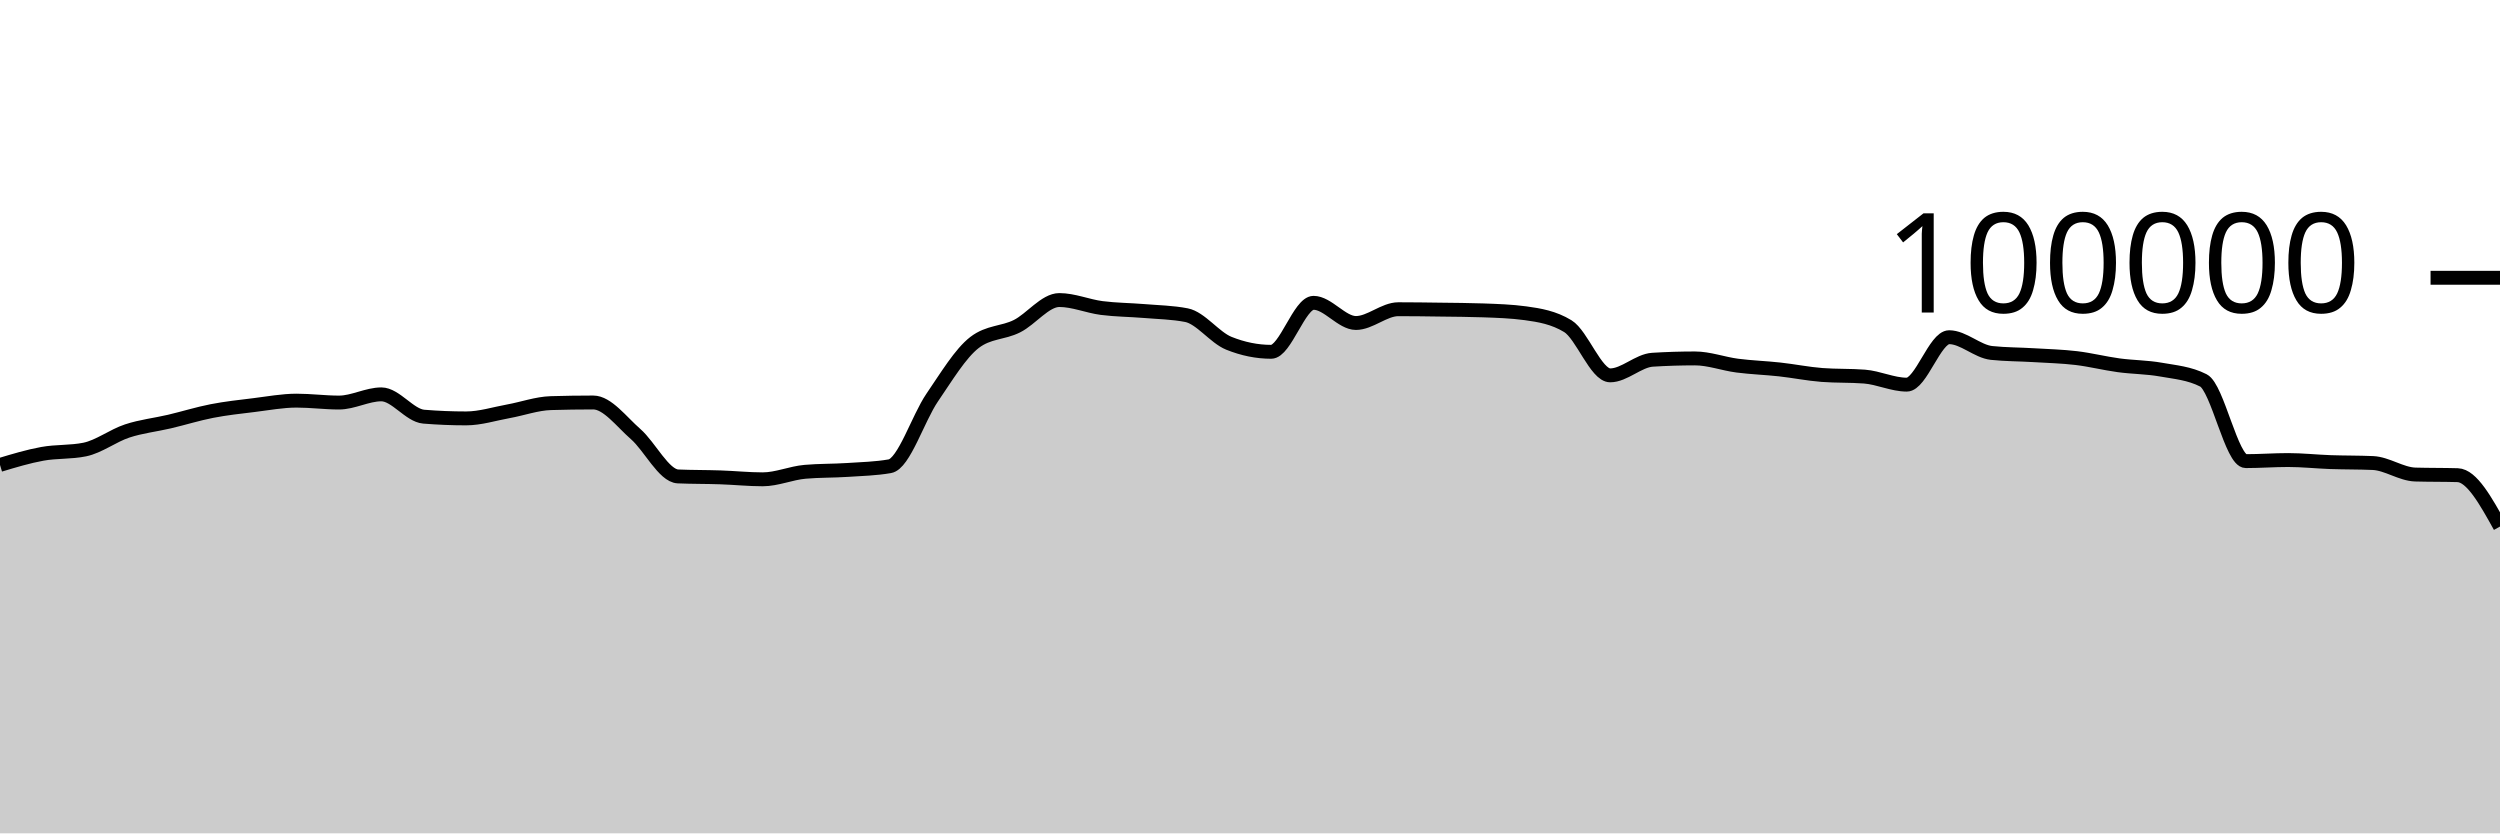
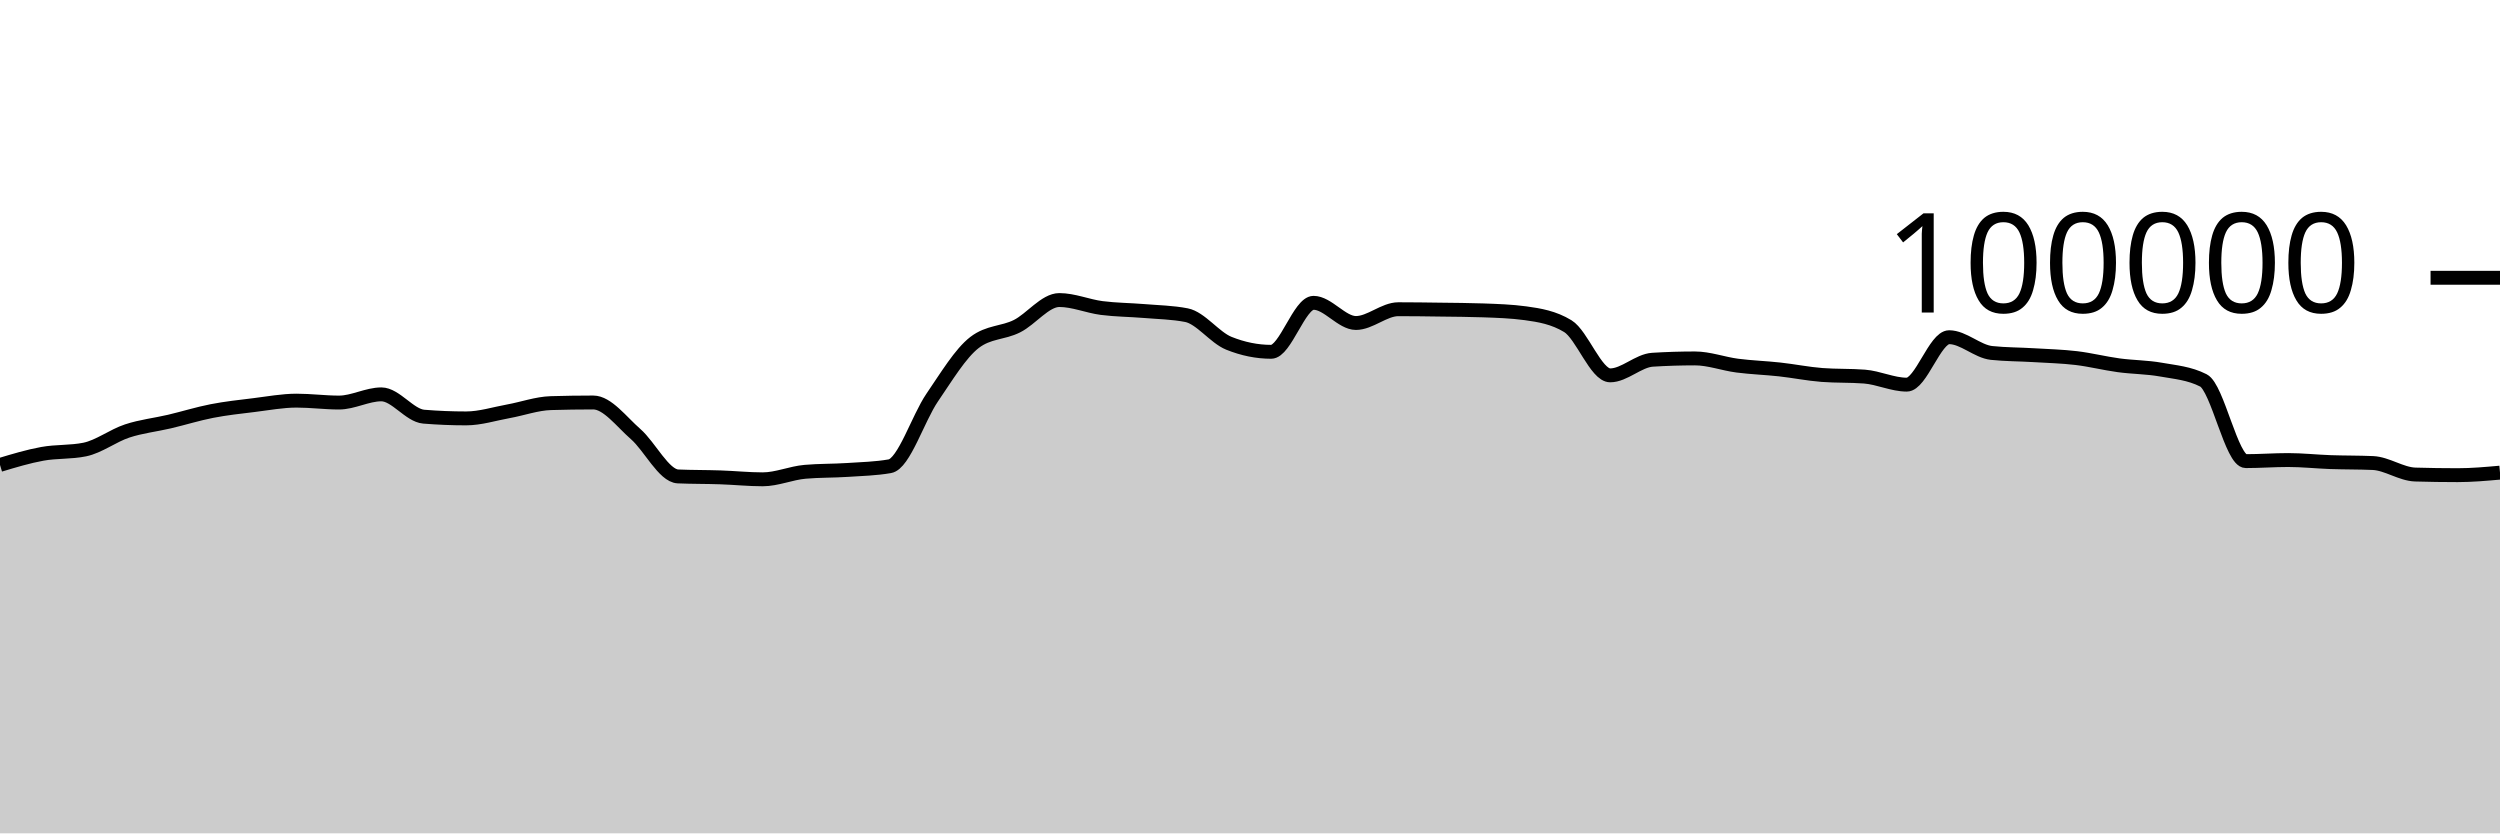
<svg xmlns="http://www.w3.org/2000/svg" viewBox="0 0 180 60">
  <g transform="translate(0,20)">
-     <path class="area" fill="rgba(0, 0, 0, 0.2)" d="M0,13.474C1.017,13.167,2.034,12.861,3.051,12.676C4.068,12.492,5.085,12.573,6.102,12.366C7.119,12.158,8.136,11.367,9.153,11.032C10.169,10.696,11.186,10.591,12.203,10.352C13.22,10.112,14.237,9.793,15.254,9.595C16.271,9.397,17.288,9.288,18.305,9.164C19.322,9.039,20.339,8.846,21.356,8.846C22.373,8.846,23.39,8.984,24.407,8.984C25.424,8.984,26.441,8.394,27.458,8.394C28.475,8.394,29.492,9.916,30.508,10C31.525,10.083,32.542,10.125,33.559,10.125C34.576,10.125,35.593,9.795,36.61,9.612C37.627,9.428,38.644,9.056,39.661,9.025C40.678,8.995,41.695,8.979,42.712,8.979C43.729,8.979,44.746,10.364,45.763,11.251C46.78,12.138,47.797,14.258,48.814,14.303C49.831,14.347,50.847,14.335,51.864,14.37C52.881,14.404,53.898,14.511,54.915,14.511C55.932,14.511,56.949,14.058,57.966,13.969C58.983,13.88,60,13.903,61.017,13.836C62.034,13.769,63.051,13.747,64.068,13.569C65.085,13.391,66.102,10.109,67.119,8.624C68.136,7.139,69.153,5.436,70.169,4.656C71.186,3.876,72.203,3.995,73.22,3.486C74.237,2.978,75.254,1.603,76.271,1.603C77.288,1.603,78.305,2.045,79.322,2.177C80.339,2.309,81.356,2.309,82.373,2.394C83.39,2.48,84.407,2.493,85.424,2.691C86.441,2.888,87.458,4.304,88.475,4.714C89.492,5.124,90.508,5.33,91.525,5.33C92.542,5.33,93.559,1.803,94.576,1.803C95.593,1.803,96.61,3.256,97.627,3.256C98.644,3.256,99.661,2.264,100.678,2.264C101.695,2.264,102.712,2.279,103.729,2.293C104.746,2.307,105.763,2.311,106.78,2.347C107.797,2.383,108.814,2.416,109.831,2.554C110.847,2.693,111.864,2.863,112.881,3.482C113.898,4.1,114.915,7.026,115.932,7.026C116.949,7.026,117.966,5.964,118.983,5.901C120,5.838,121.017,5.806,122.034,5.806C123.051,5.806,124.068,6.193,125.085,6.325C126.102,6.457,127.119,6.488,128.136,6.6C129.153,6.712,130.169,6.92,131.186,6.998C132.203,7.075,133.22,7.037,134.237,7.114C135.254,7.192,136.271,7.694,137.288,7.694C138.305,7.694,139.322,4.279,140.339,4.279C141.356,4.279,142.373,5.303,143.39,5.412C144.407,5.52,145.424,5.512,146.441,5.574C147.458,5.636,148.475,5.661,149.492,5.782C150.508,5.903,151.525,6.162,152.542,6.3C153.559,6.439,154.576,6.431,155.593,6.613C156.61,6.794,157.627,6.871,158.644,7.388C159.661,7.905,160.678,13.201,161.695,13.201C162.712,13.201,163.729,13.123,164.746,13.123C165.763,13.123,166.78,13.236,167.797,13.272C168.814,13.307,169.831,13.294,170.847,13.338C171.864,13.382,172.881,14.136,173.898,14.167C174.915,14.197,175.932,14.182,176.949,14.212C177.966,14.243,178.983,16.077,180,17.912L180,40C178.983,40,177.966,40,176.949,40C175.932,40,174.915,40,173.898,40C172.881,40,171.864,40,170.847,40C169.831,40,168.814,40,167.797,40C166.78,40,165.763,40,164.746,40C163.729,40,162.712,40,161.695,40C160.678,40,159.661,40,158.644,40C157.627,40,156.61,40,155.593,40C154.576,40,153.559,40,152.542,40C151.525,40,150.508,40,149.492,40C148.475,40,147.458,40,146.441,40C145.424,40,144.407,40,143.39,40C142.373,40,141.356,40,140.339,40C139.322,40,138.305,40,137.288,40C136.271,40,135.254,40,134.237,40C133.22,40,132.203,40,131.186,40C130.169,40,129.153,40,128.136,40C127.119,40,126.102,40,125.085,40C124.068,40,123.051,40,122.034,40C121.017,40,120,40,118.983,40C117.966,40,116.949,40,115.932,40C114.915,40,113.898,40,112.881,40C111.864,40,110.847,40,109.831,40C108.814,40,107.797,40,106.78,40C105.763,40,104.746,40,103.729,40C102.712,40,101.695,40,100.678,40C99.661,40,98.644,40,97.627,40C96.61,40,95.593,40,94.576,40C93.559,40,92.542,40,91.525,40C90.508,40,89.492,40,88.475,40C87.458,40,86.441,40,85.424,40C84.407,40,83.39,40,82.373,40C81.356,40,80.339,40,79.322,40C78.305,40,77.288,40,76.271,40C75.254,40,74.237,40,73.22,40C72.203,40,71.186,40,70.169,40C69.153,40,68.136,40,67.119,40C66.102,40,65.085,40,64.068,40C63.051,40,62.034,40,61.017,40C60,40,58.983,40,57.966,40C56.949,40,55.932,40,54.915,40C53.898,40,52.881,40,51.864,40C50.847,40,49.831,40,48.814,40C47.797,40,46.78,40,45.763,40C44.746,40,43.729,40,42.712,40C41.695,40,40.678,40,39.661,40C38.644,40,37.627,40,36.61,40C35.593,40,34.576,40,33.559,40C32.542,40,31.525,40,30.508,40C29.492,40,28.475,40,27.458,40C26.441,40,25.424,40,24.407,40C23.39,40,22.373,40,21.356,40C20.339,40,19.322,40,18.305,40C17.288,40,16.271,40,15.254,40C14.237,40,13.22,40,12.203,40C11.186,40,10.169,40,9.153,40C8.136,40,7.119,40,6.102,40C5.085,40,4.068,40,3.051,40C2.034,40,1.017,40,0,40Z" />
-     <path class="line" stroke="black" fill="none" d="M0,13.474C1.017,13.167,2.034,12.861,3.051,12.676C4.068,12.492,5.085,12.573,6.102,12.366C7.119,12.158,8.136,11.367,9.153,11.032C10.169,10.696,11.186,10.591,12.203,10.352C13.22,10.112,14.237,9.793,15.254,9.595C16.271,9.397,17.288,9.288,18.305,9.164C19.322,9.039,20.339,8.846,21.356,8.846C22.373,8.846,23.39,8.984,24.407,8.984C25.424,8.984,26.441,8.394,27.458,8.394C28.475,8.394,29.492,9.916,30.508,10C31.525,10.083,32.542,10.125,33.559,10.125C34.576,10.125,35.593,9.795,36.61,9.612C37.627,9.428,38.644,9.056,39.661,9.025C40.678,8.995,41.695,8.979,42.712,8.979C43.729,8.979,44.746,10.364,45.763,11.251C46.78,12.138,47.797,14.258,48.814,14.303C49.831,14.347,50.847,14.335,51.864,14.37C52.881,14.404,53.898,14.511,54.915,14.511C55.932,14.511,56.949,14.058,57.966,13.969C58.983,13.88,60,13.903,61.017,13.836C62.034,13.769,63.051,13.747,64.068,13.569C65.085,13.391,66.102,10.109,67.119,8.624C68.136,7.139,69.153,5.436,70.169,4.656C71.186,3.876,72.203,3.995,73.22,3.486C74.237,2.978,75.254,1.603,76.271,1.603C77.288,1.603,78.305,2.045,79.322,2.177C80.339,2.309,81.356,2.309,82.373,2.394C83.39,2.48,84.407,2.493,85.424,2.691C86.441,2.888,87.458,4.304,88.475,4.714C89.492,5.124,90.508,5.33,91.525,5.33C92.542,5.33,93.559,1.803,94.576,1.803C95.593,1.803,96.61,3.256,97.627,3.256C98.644,3.256,99.661,2.264,100.678,2.264C101.695,2.264,102.712,2.279,103.729,2.293C104.746,2.307,105.763,2.311,106.78,2.347C107.797,2.383,108.814,2.416,109.831,2.554C110.847,2.693,111.864,2.863,112.881,3.482C113.898,4.1,114.915,7.026,115.932,7.026C116.949,7.026,117.966,5.964,118.983,5.901C120,5.838,121.017,5.806,122.034,5.806C123.051,5.806,124.068,6.193,125.085,6.325C126.102,6.457,127.119,6.488,128.136,6.6C129.153,6.712,130.169,6.92,131.186,6.998C132.203,7.075,133.22,7.037,134.237,7.114C135.254,7.192,136.271,7.694,137.288,7.694C138.305,7.694,139.322,4.279,140.339,4.279C141.356,4.279,142.373,5.303,143.39,5.412C144.407,5.52,145.424,5.512,146.441,5.574C147.458,5.636,148.475,5.661,149.492,5.782C150.508,5.903,151.525,6.162,152.542,6.3C153.559,6.439,154.576,6.431,155.593,6.613C156.61,6.794,157.627,6.871,158.644,7.388C159.661,7.905,160.678,13.201,161.695,13.201C162.712,13.201,163.729,13.123,164.746,13.123C165.763,13.123,166.78,13.236,167.797,13.272C168.814,13.307,169.831,13.294,170.847,13.338C171.864,13.382,172.881,14.136,173.898,14.167C174.915,14.197,175.932,14.182,176.949,14.212C177.966,14.243,178.983,16.077,180,17.912" />
+     <path class="area" fill="rgba(0, 0, 0, 0.2)" d="M0,13.474C1.017,13.167,2.034,12.861,3.051,12.676C4.068,12.492,5.085,12.573,6.102,12.366C7.119,12.158,8.136,11.367,9.153,11.032C10.169,10.696,11.186,10.591,12.203,10.352C13.22,10.112,14.237,9.793,15.254,9.595C16.271,9.397,17.288,9.288,18.305,9.164C19.322,9.039,20.339,8.846,21.356,8.846C22.373,8.846,23.39,8.984,24.407,8.984C25.424,8.984,26.441,8.394,27.458,8.394C28.475,8.394,29.492,9.916,30.508,10C31.525,10.083,32.542,10.125,33.559,10.125C34.576,10.125,35.593,9.795,36.61,9.612C37.627,9.428,38.644,9.056,39.661,9.025C40.678,8.995,41.695,8.979,42.712,8.979C43.729,8.979,44.746,10.364,45.763,11.251C46.78,12.138,47.797,14.258,48.814,14.303C49.831,14.347,50.847,14.335,51.864,14.37C52.881,14.404,53.898,14.511,54.915,14.511C55.932,14.511,56.949,14.058,57.966,13.969C58.983,13.88,60,13.903,61.017,13.836C62.034,13.769,63.051,13.747,64.068,13.569C65.085,13.391,66.102,10.109,67.119,8.624C68.136,7.139,69.153,5.436,70.169,4.656C71.186,3.876,72.203,3.995,73.22,3.486C74.237,2.978,75.254,1.603,76.271,1.603C77.288,1.603,78.305,2.045,79.322,2.177C80.339,2.309,81.356,2.309,82.373,2.394C83.39,2.48,84.407,2.493,85.424,2.691C86.441,2.888,87.458,4.304,88.475,4.714C89.492,5.124,90.508,5.33,91.525,5.33C92.542,5.33,93.559,1.803,94.576,1.803C95.593,1.803,96.61,3.256,97.627,3.256C98.644,3.256,99.661,2.264,100.678,2.264C101.695,2.264,102.712,2.279,103.729,2.293C104.746,2.307,105.763,2.311,106.78,2.347C107.797,2.383,108.814,2.416,109.831,2.554C110.847,2.693,111.864,2.863,112.881,3.482C113.898,4.1,114.915,7.026,115.932,7.026C116.949,7.026,117.966,5.964,118.983,5.901C120,5.838,121.017,5.806,122.034,5.806C123.051,5.806,124.068,6.193,125.085,6.325C126.102,6.457,127.119,6.488,128.136,6.6C129.153,6.712,130.169,6.92,131.186,6.998C132.203,7.075,133.22,7.037,134.237,7.114C135.254,7.192,136.271,7.694,137.288,7.694C138.305,7.694,139.322,4.279,140.339,4.279C141.356,4.279,142.373,5.303,143.39,5.412C144.407,5.52,145.424,5.512,146.441,5.574C147.458,5.636,148.475,5.661,149.492,5.782C150.508,5.903,151.525,6.162,152.542,6.3C153.559,6.439,154.576,6.431,155.593,6.613C156.61,6.794,157.627,6.871,158.644,7.388C159.661,7.905,160.678,13.201,161.695,13.201C162.712,13.201,163.729,13.123,164.746,13.123C165.763,13.123,166.78,13.236,167.797,13.272C168.814,13.307,169.831,13.294,170.847,13.338C171.864,13.382,172.881,14.136,173.898,14.167C174.915,14.197,175.932,14.212,176.949,14.212C177.966,14.212,178.983,14.121,180,14.03L180,40C178.983,40,177.966,40,176.949,40C175.932,40,174.915,40,173.898,40C172.881,40,171.864,40,170.847,40C169.831,40,168.814,40,167.797,40C166.78,40,165.763,40,164.746,40C163.729,40,162.712,40,161.695,40C160.678,40,159.661,40,158.644,40C157.627,40,156.61,40,155.593,40C154.576,40,153.559,40,152.542,40C151.525,40,150.508,40,149.492,40C148.475,40,147.458,40,146.441,40C145.424,40,144.407,40,143.39,40C142.373,40,141.356,40,140.339,40C139.322,40,138.305,40,137.288,40C136.271,40,135.254,40,134.237,40C133.22,40,132.203,40,131.186,40C130.169,40,129.153,40,128.136,40C127.119,40,126.102,40,125.085,40C124.068,40,123.051,40,122.034,40C121.017,40,120,40,118.983,40C117.966,40,116.949,40,115.932,40C114.915,40,113.898,40,112.881,40C111.864,40,110.847,40,109.831,40C108.814,40,107.797,40,106.78,40C105.763,40,104.746,40,103.729,40C102.712,40,101.695,40,100.678,40C99.661,40,98.644,40,97.627,40C96.61,40,95.593,40,94.576,40C93.559,40,92.542,40,91.525,40C90.508,40,89.492,40,88.475,40C87.458,40,86.441,40,85.424,40C84.407,40,83.39,40,82.373,40C81.356,40,80.339,40,79.322,40C78.305,40,77.288,40,76.271,40C75.254,40,74.237,40,73.22,40C72.203,40,71.186,40,70.169,40C69.153,40,68.136,40,67.119,40C66.102,40,65.085,40,64.068,40C63.051,40,62.034,40,61.017,40C60,40,58.983,40,57.966,40C56.949,40,55.932,40,54.915,40C53.898,40,52.881,40,51.864,40C50.847,40,49.831,40,48.814,40C47.797,40,46.78,40,45.763,40C44.746,40,43.729,40,42.712,40C41.695,40,40.678,40,39.661,40C38.644,40,37.627,40,36.61,40C35.593,40,34.576,40,33.559,40C32.542,40,31.525,40,30.508,40C29.492,40,28.475,40,27.458,40C26.441,40,25.424,40,24.407,40C23.39,40,22.373,40,21.356,40C20.339,40,19.322,40,18.305,40C17.288,40,16.271,40,15.254,40C14.237,40,13.22,40,12.203,40C11.186,40,10.169,40,9.153,40C8.136,40,7.119,40,6.102,40C5.085,40,4.068,40,3.051,40C2.034,40,1.017,40,0,40Z" />
+     <path class="line" stroke="black" fill="none" d="M0,13.474C1.017,13.167,2.034,12.861,3.051,12.676C4.068,12.492,5.085,12.573,6.102,12.366C7.119,12.158,8.136,11.367,9.153,11.032C10.169,10.696,11.186,10.591,12.203,10.352C13.22,10.112,14.237,9.793,15.254,9.595C16.271,9.397,17.288,9.288,18.305,9.164C19.322,9.039,20.339,8.846,21.356,8.846C22.373,8.846,23.39,8.984,24.407,8.984C25.424,8.984,26.441,8.394,27.458,8.394C28.475,8.394,29.492,9.916,30.508,10C31.525,10.083,32.542,10.125,33.559,10.125C34.576,10.125,35.593,9.795,36.61,9.612C37.627,9.428,38.644,9.056,39.661,9.025C40.678,8.995,41.695,8.979,42.712,8.979C43.729,8.979,44.746,10.364,45.763,11.251C46.78,12.138,47.797,14.258,48.814,14.303C49.831,14.347,50.847,14.335,51.864,14.37C52.881,14.404,53.898,14.511,54.915,14.511C55.932,14.511,56.949,14.058,57.966,13.969C58.983,13.88,60,13.903,61.017,13.836C62.034,13.769,63.051,13.747,64.068,13.569C65.085,13.391,66.102,10.109,67.119,8.624C68.136,7.139,69.153,5.436,70.169,4.656C71.186,3.876,72.203,3.995,73.22,3.486C74.237,2.978,75.254,1.603,76.271,1.603C77.288,1.603,78.305,2.045,79.322,2.177C80.339,2.309,81.356,2.309,82.373,2.394C83.39,2.48,84.407,2.493,85.424,2.691C86.441,2.888,87.458,4.304,88.475,4.714C89.492,5.124,90.508,5.33,91.525,5.33C92.542,5.33,93.559,1.803,94.576,1.803C95.593,1.803,96.61,3.256,97.627,3.256C98.644,3.256,99.661,2.264,100.678,2.264C101.695,2.264,102.712,2.279,103.729,2.293C104.746,2.307,105.763,2.311,106.78,2.347C107.797,2.383,108.814,2.416,109.831,2.554C110.847,2.693,111.864,2.863,112.881,3.482C113.898,4.1,114.915,7.026,115.932,7.026C116.949,7.026,117.966,5.964,118.983,5.901C120,5.838,121.017,5.806,122.034,5.806C123.051,5.806,124.068,6.193,125.085,6.325C126.102,6.457,127.119,6.488,128.136,6.6C129.153,6.712,130.169,6.92,131.186,6.998C132.203,7.075,133.22,7.037,134.237,7.114C135.254,7.192,136.271,7.694,137.288,7.694C138.305,7.694,139.322,4.279,140.339,4.279C141.356,4.279,142.373,5.303,143.39,5.412C144.407,5.52,145.424,5.512,146.441,5.574C147.458,5.636,148.475,5.661,149.492,5.782C150.508,5.903,151.525,6.162,152.542,6.3C153.559,6.439,154.576,6.431,155.593,6.613C156.61,6.794,157.627,6.871,158.644,7.388C159.661,7.905,160.678,13.201,161.695,13.201C162.712,13.201,163.729,13.123,164.746,13.123C165.763,13.123,166.78,13.236,167.797,13.272C168.814,13.307,169.831,13.294,170.847,13.338C171.864,13.382,172.881,14.136,173.898,14.167C174.915,14.197,175.932,14.212,176.949,14.212C177.966,14.212,178.983,14.121,180,14.03" />
    <path class="axis-ceiling" stroke-width="1" stroke="black" fill="none" d="M175,0L180,0" />
    <text class="axis-ceiling-label" font-family="sans-serif" text-anchor="end" font-size="10px" x="170" y="2.5">100000</text>
  </g>
</svg>
